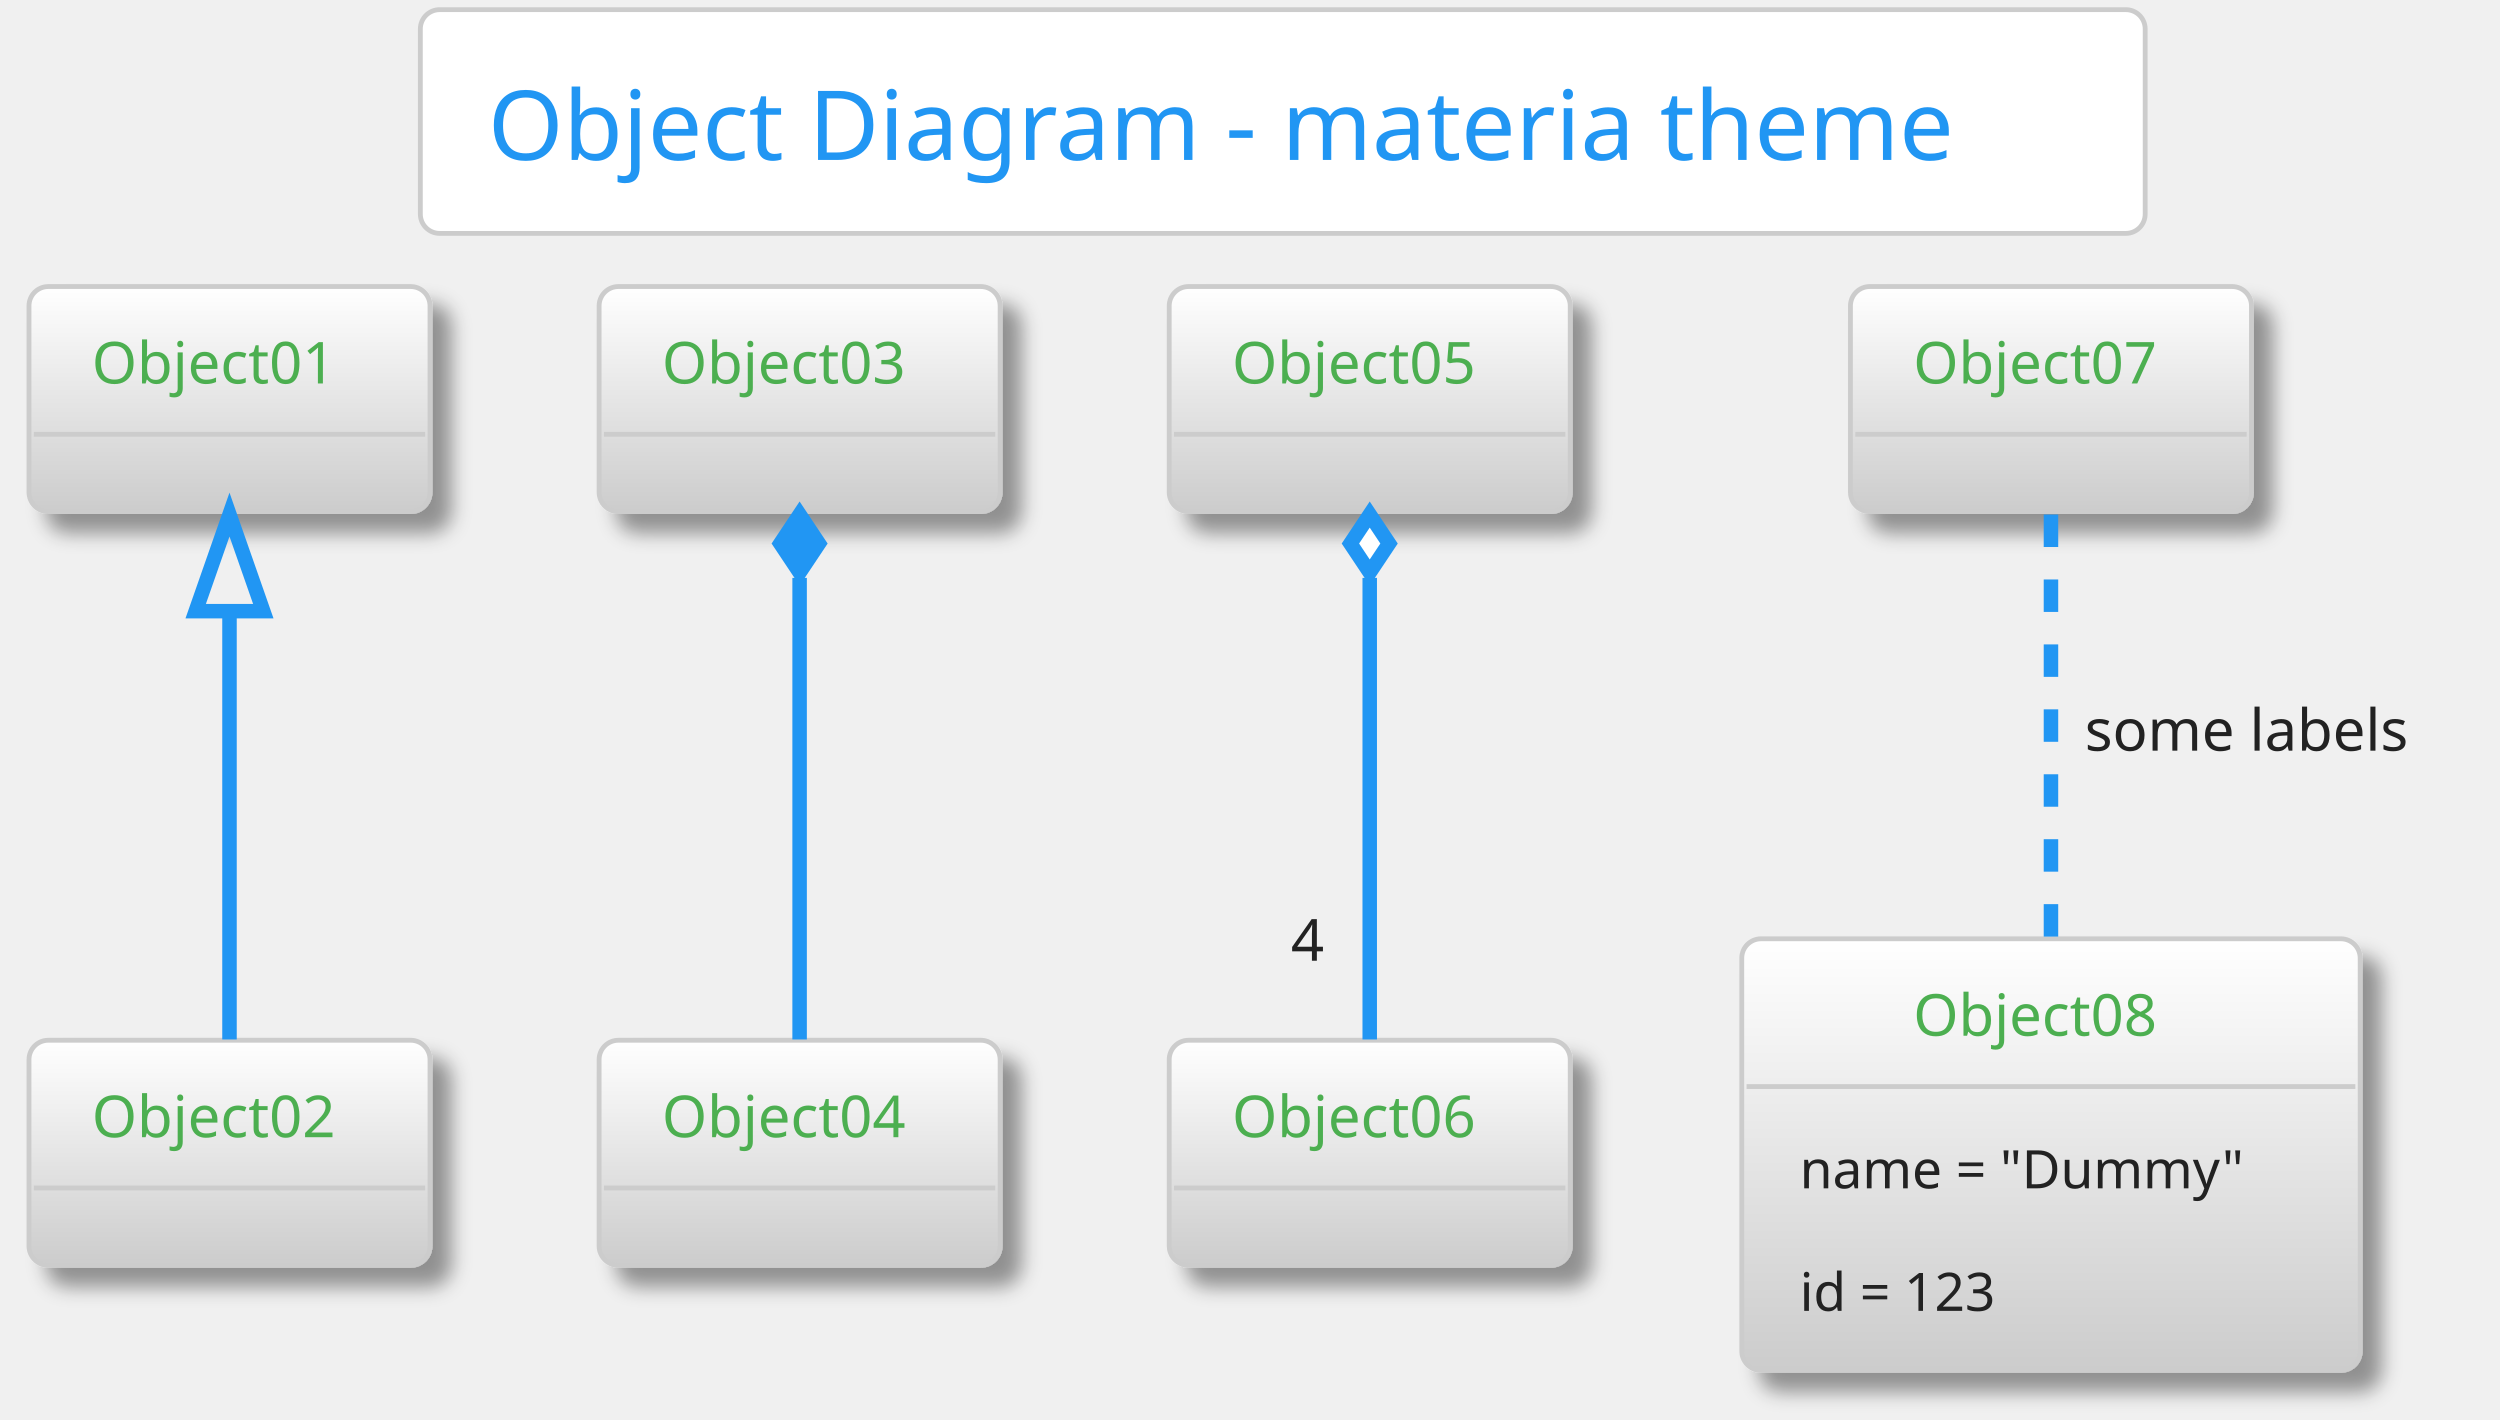
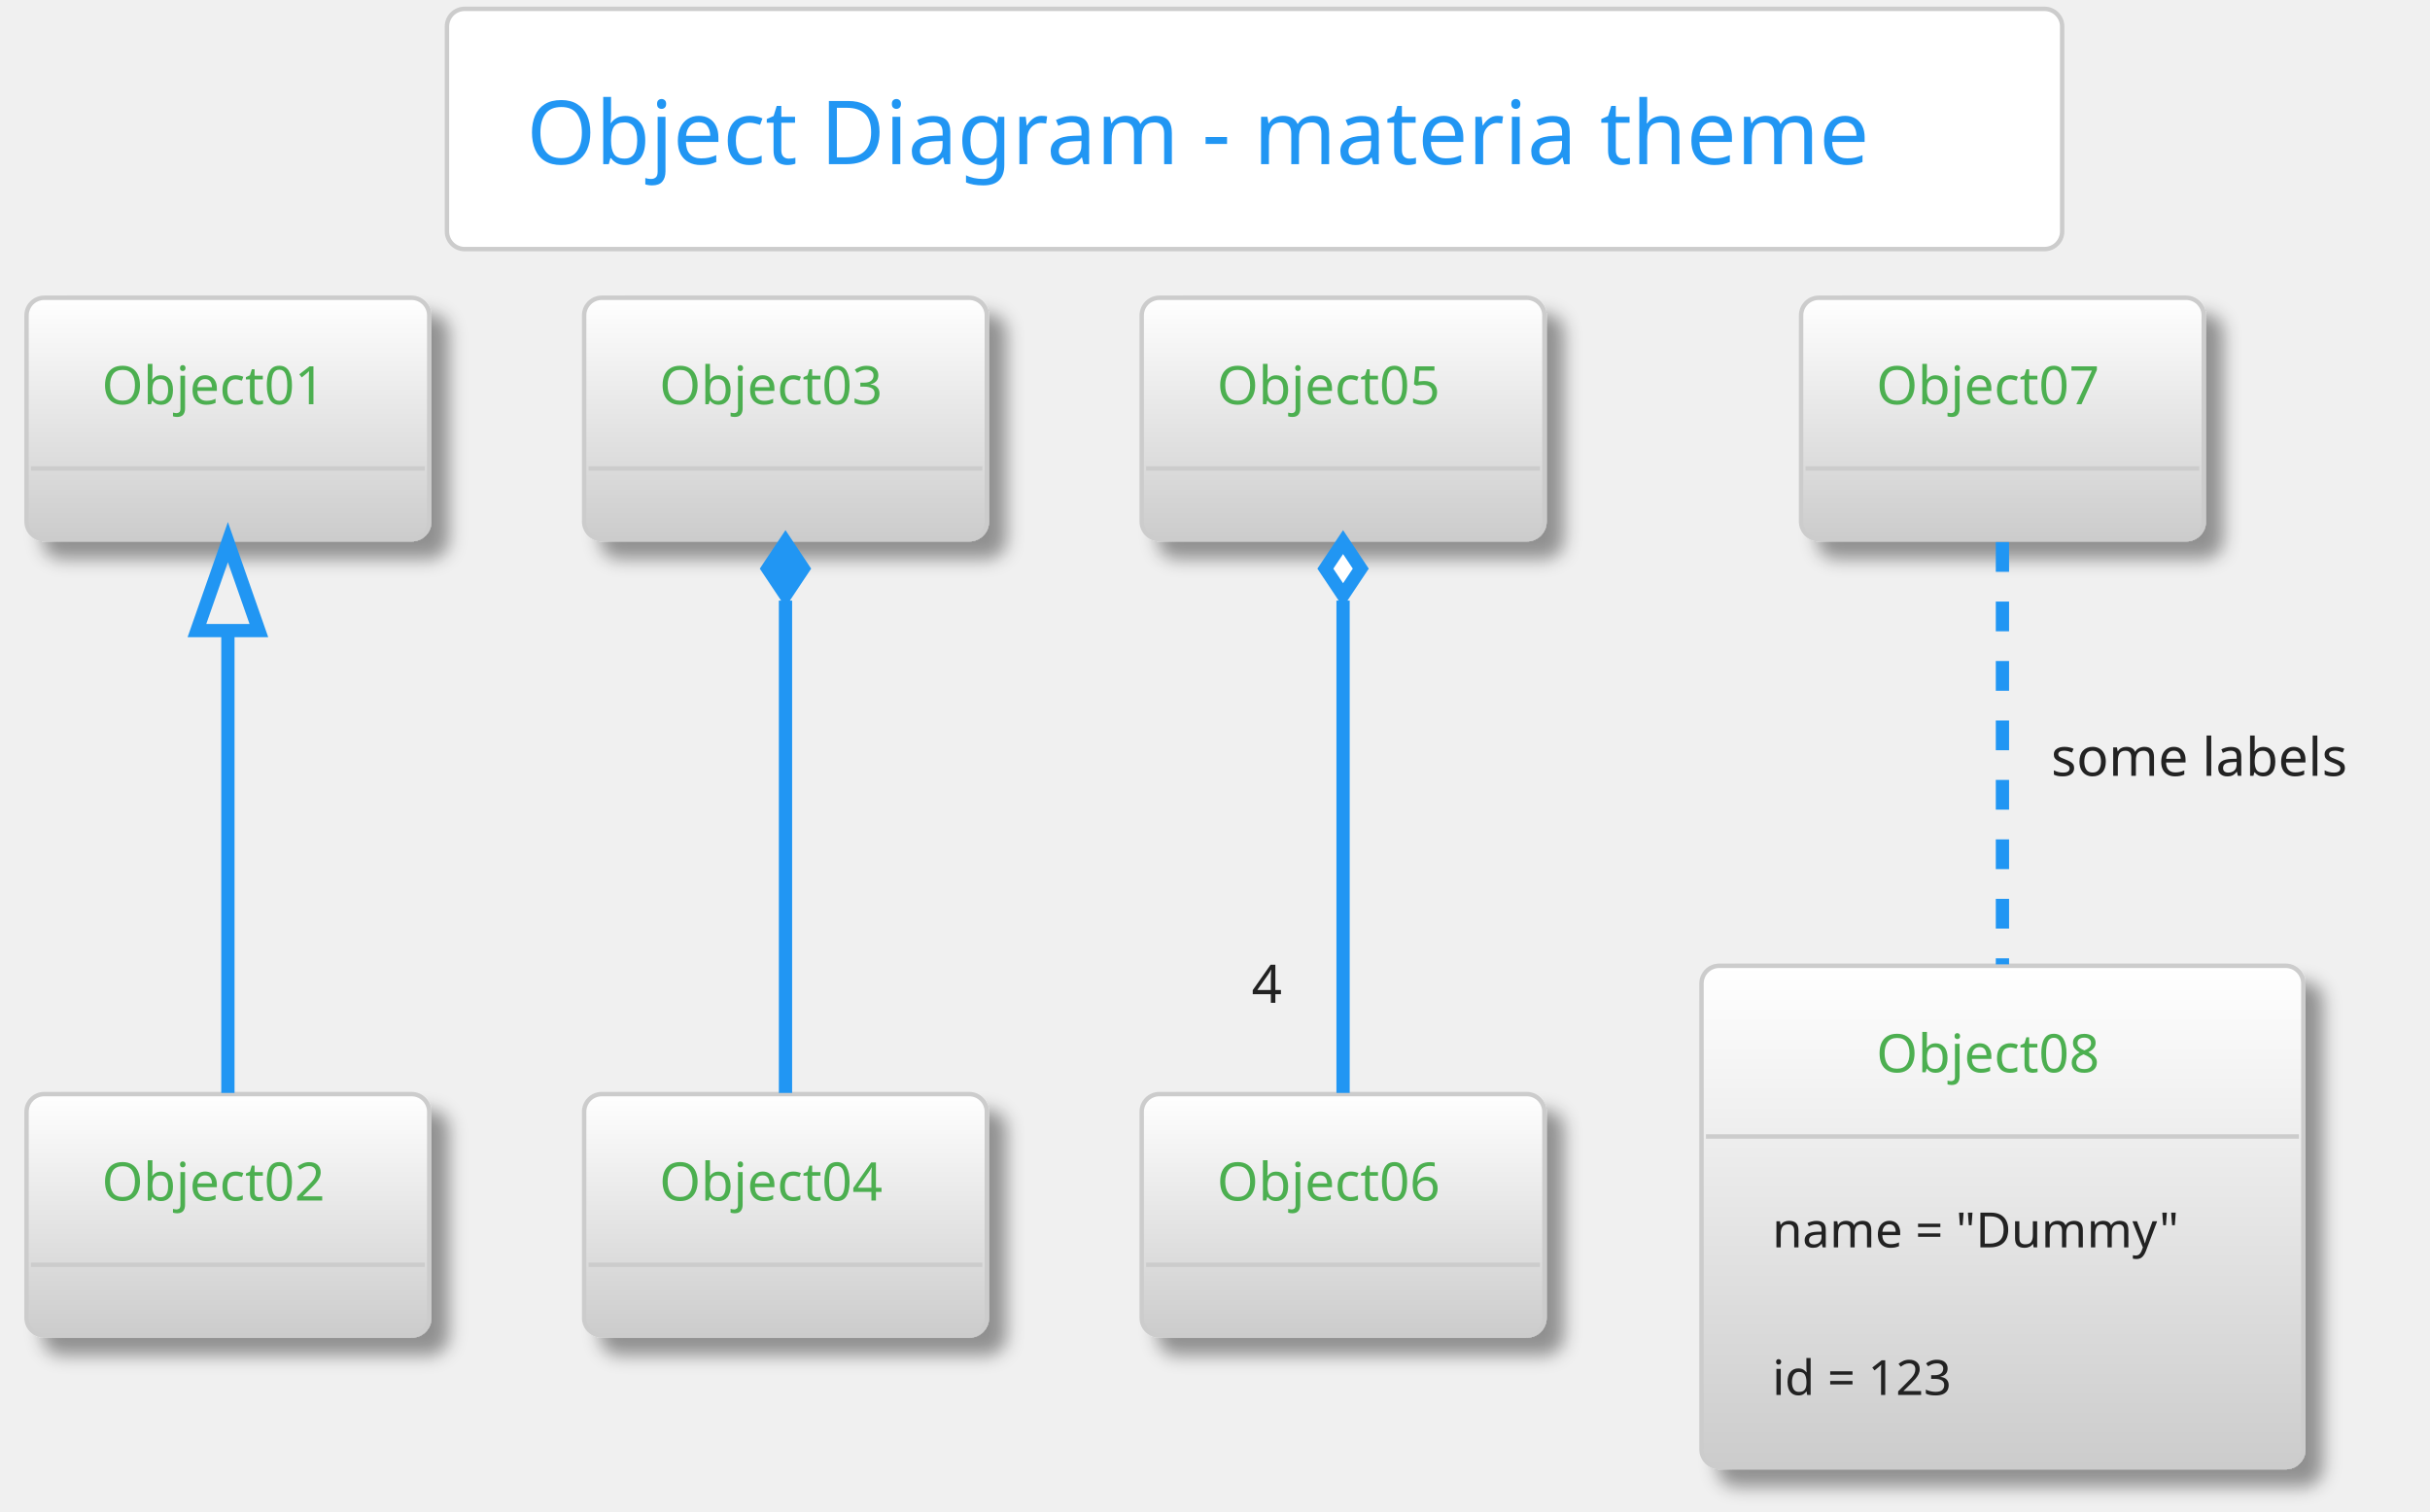
- <svg xmlns="http://www.w3.org/2000/svg" contentScriptType="application/ecmascript" contentStyleType="text/css" height="306.25px" preserveAspectRatio="none" style="width:539px;height:306px;" version="1.1" viewBox="0 0 539 306" width="539.583px" zoomAndPan="magnify">
+ <svg xmlns="http://www.w3.org/2000/svg" contentScriptType="application/ecmascript" contentStyleType="text/css" height="356.25px" preserveAspectRatio="none" style="width:572px;height:356px;" version="1.1" viewBox="0 0 572 356" width="572.917px" zoomAndPan="magnify">
  <defs>
-     <linearGradient id="g72fj61oxwnb60" x1="50%" x2="50%" y1="0%" y2="100%">
+     <linearGradient id="gdl9jujaa618i0" x1="50%" x2="50%" y1="0%" y2="100%">
      <stop offset="0%" stop-color="#FFFFFF" />
      <stop offset="100%" stop-color="#FFFFFF" />
    </linearGradient>
-     <linearGradient id="g72fj61oxwnb61" x1="50%" x2="50%" y1="0%" y2="100%">
+     <linearGradient id="gdl9jujaa618i1" x1="50%" x2="50%" y1="0%" y2="100%">
      <stop offset="0%" stop-color="#FFFFFF" />
      <stop offset="100%" stop-color="#CCCCCC" />
    </linearGradient>
-     <filter height="300%" id="f72fj61oxwnb6" width="300%" x="-1" y="-1">
+     <filter height="300%" id="fdl9jujaa618i" width="300%" x="-1" y="-1">
      <feGaussianBlur result="blurOut" stdDeviation="2.083" />
      <feColorMatrix in="blurOut" result="blurOut2" type="matrix" values="0 0 0 0 0 0 0 0 0 0 0 0 0 0 0 0 0 0 .4 0" />
      <feOffset dx="4.167" dy="4.167" in="blurOut2" result="blurOut3" />
      <feBlend in="SourceGraphic" in2="blurOut3" mode="normal" />
    </filter>
  </defs>
  <g>
-     <rect fill="url(#g72fj61oxwnb60)" height="48.236" rx="4.167" ry="4.167" style="stroke: #CCCCCC; stroke-width: 1.042;" width="371.875" x="90.625" y="2.083" />
-     <text fill="#2196F3" font-family="Verdana" font-size="20.833" lengthAdjust="spacingAndGlyphs" textLength="342.708" x="105.208" y="34.487">Object Diagram - materia theme</text>
-     <rect fill="url(#g72fj61oxwnb61)" filter="url(#f72fj61oxwnb6)" height="48.525" rx="4.167" ry="4.167" style="stroke: #CCCCCC; stroke-width: 1.042;" width="86.458" x="6.25" y="61.778" />
-     <text fill="#4CAF50" font-family="Verdana" font-size="12.5" lengthAdjust="spacingAndGlyphs" textLength="59.375" x="19.792" y="82.678">Object01</text>
-     <line style="stroke: #CCCCCC; stroke-width: 1.042;" x1="7.292" x2="91.667" y1="93.636" y2="93.636" />
-     <rect fill="url(#g72fj61oxwnb61)" filter="url(#f72fj61oxwnb6)" height="48.525" rx="4.167" ry="4.167" style="stroke: #CCCCCC; stroke-width: 1.042;" width="86.458" x="6.25" y="224.278" />
-     <text fill="#4CAF50" font-family="Verdana" font-size="12.5" lengthAdjust="spacingAndGlyphs" textLength="59.375" x="19.792" y="245.178">Object02</text>
-     <line style="stroke: #CCCCCC; stroke-width: 1.042;" x1="7.292" x2="91.667" y1="256.136" y2="256.136" />
-     <rect fill="url(#g72fj61oxwnb61)" filter="url(#f72fj61oxwnb6)" height="48.525" rx="4.167" ry="4.167" style="stroke: #CCCCCC; stroke-width: 1.042;" width="86.458" x="129.167" y="61.778" />
-     <text fill="#4CAF50" font-family="Verdana" font-size="12.5" lengthAdjust="spacingAndGlyphs" textLength="59.375" x="142.708" y="82.678">Object03</text>
-     <line style="stroke: #CCCCCC; stroke-width: 1.042;" x1="130.208" x2="214.583" y1="93.636" y2="93.636" />
-     <rect fill="url(#g72fj61oxwnb61)" filter="url(#f72fj61oxwnb6)" height="48.525" rx="4.167" ry="4.167" style="stroke: #CCCCCC; stroke-width: 1.042;" width="86.458" x="129.167" y="224.278" />
-     <text fill="#4CAF50" font-family="Verdana" font-size="12.5" lengthAdjust="spacingAndGlyphs" textLength="59.375" x="142.708" y="245.178">Object04</text>
-     <line style="stroke: #CCCCCC; stroke-width: 1.042;" x1="130.208" x2="214.583" y1="256.136" y2="256.136" />
-     <rect fill="url(#g72fj61oxwnb61)" filter="url(#f72fj61oxwnb6)" height="48.525" rx="4.167" ry="4.167" style="stroke: #CCCCCC; stroke-width: 1.042;" width="86.458" x="252.083" y="61.778" />
-     <text fill="#4CAF50" font-family="Verdana" font-size="12.5" lengthAdjust="spacingAndGlyphs" textLength="59.375" x="265.625" y="82.678">Object05</text>
-     <line style="stroke: #CCCCCC; stroke-width: 1.042;" x1="253.125" x2="337.5" y1="93.636" y2="93.636" />
-     <rect fill="url(#g72fj61oxwnb61)" filter="url(#f72fj61oxwnb6)" height="48.525" rx="4.167" ry="4.167" style="stroke: #CCCCCC; stroke-width: 1.042;" width="86.458" x="252.083" y="224.278" />
-     <text fill="#4CAF50" font-family="Verdana" font-size="12.5" lengthAdjust="spacingAndGlyphs" textLength="59.375" x="265.625" y="245.178">Object06</text>
-     <line style="stroke: #CCCCCC; stroke-width: 1.042;" x1="253.125" x2="337.5" y1="256.136" y2="256.136" />
-     <rect fill="url(#g72fj61oxwnb61)" filter="url(#f72fj61oxwnb6)" height="48.525" rx="4.167" ry="4.167" style="stroke: #CCCCCC; stroke-width: 1.042;" width="86.458" x="398.958" y="61.778" />
-     <text fill="#4CAF50" font-family="Verdana" font-size="12.5" lengthAdjust="spacingAndGlyphs" textLength="59.375" x="412.5" y="82.678">Object07</text>
-     <line style="stroke: #CCCCCC; stroke-width: 1.042;" x1="400" x2="484.375" y1="93.636" y2="93.636" />
-     <rect fill="url(#g72fj61oxwnb61)" filter="url(#f72fj61oxwnb6)" height="93.043" rx="4.167" ry="4.167" style="stroke: #CCCCCC; stroke-width: 1.042;" width="133.333" x="375.521" y="202.403" />
-     <text fill="#4CAF50" font-family="Verdana" font-size="12.5" lengthAdjust="spacingAndGlyphs" textLength="59.375" x="412.5" y="223.303">Object08</text>
-     <line style="stroke: #CCCCCC; stroke-width: 1.042;" x1="376.562" x2="507.812" y1="234.261" y2="234.261" />
-     <text fill="#222222" font-family="Verdana" font-size="11.458" lengthAdjust="spacingAndGlyphs" textLength="108.333" x="388.021" y="256.198">name = "Dummy"</text>
-     <text fill="#222222" font-family="Verdana" font-size="11.458" lengthAdjust="spacingAndGlyphs" textLength="50" x="388.021" y="282.623">id = 123</text>
-     <path d="M49.479,131.882 C49.479,161.785 49.479,199.714 49.479,224.111 " fill="none" id="Object01&lt;-Object02" style="stroke: #2196F3; stroke-width: 3.125;" />
-     <polygon fill="none" points="42.188,131.771,49.479,110.937,56.771,131.77,42.188,131.771" style="stroke: #2196F3; stroke-width: 3.125;" />
-     <path d="M172.396,124.586 C172.396,155.369 172.396,197.681 172.396,224.111 " fill="none" id="Object03&lt;-Object04" style="stroke: #2196F3; stroke-width: 3.125;" />
-     <polygon fill="#2196F3" points="172.396,110.937,168.229,117.187,172.396,123.437,176.562,117.187,172.396,110.937" style="stroke: #2196F3; stroke-width: 3.125;" />
-     <path d="M295.312,124.586 C295.312,155.369 295.312,197.681 295.312,224.111 " fill="none" id="Object05&lt;-Object06" style="stroke: #2196F3; stroke-width: 3.125;" />
-     <polygon fill="#FFFFFF" points="295.312,110.937,291.146,117.187,295.312,123.437,299.479,117.187,295.312,110.937" style="stroke: #2196F3; stroke-width: 3.125;" />
-     <text fill="#222222" font-family="Verdana" font-size="12.5" lengthAdjust="spacingAndGlyphs" textLength="8.333" x="278.32" y="207.135">4</text>
-     <path d="M442.188,110.937 C442.188,135.087 442.188,172.474 442.188,202.218 " fill="none" id="Object07-Object08" style="stroke: #2196F3; stroke-width: 3.125; stroke-dasharray: 7.0,7.0;" />
-     <text fill="#222222" font-family="Verdana" font-size="12.5" lengthAdjust="spacingAndGlyphs" textLength="78.125" x="449.479" y="161.845">some labels</text>
+     <rect fill="url(#gdl9jujaa618i0)" height="56.569" rx="4.167" ry="4.167" style="stroke: #CCCCCC; stroke-width: 1.042;" width="380.208" x="105.208" y="2.083" />
+     <text fill="#2196F3" font-family="Verdana" font-size="20.833" lengthAdjust="spacingAndGlyphs" textLength="342.708" x="123.958" y="38.654">Object Diagram - materia theme</text>
+     <rect fill="url(#gdl9jujaa618i1)" filter="url(#fdl9jujaa618i)" height="56.858" rx="4.167" ry="4.167" style="stroke: #CCCCCC; stroke-width: 1.042;" width="94.792" x="6.25" y="70.111" />
+     <text fill="#4CAF50" font-family="Verdana" font-size="12.5" lengthAdjust="spacingAndGlyphs" textLength="59.375" x="23.958" y="95.178">Object01</text>
+     <line style="stroke: #CCCCCC; stroke-width: 1.042;" x1="7.292" x2="100" y1="110.303" y2="110.303" />
+     <rect fill="url(#gdl9jujaa618i1)" filter="url(#fdl9jujaa618i)" height="56.858" rx="4.167" ry="4.167" style="stroke: #CCCCCC; stroke-width: 1.042;" width="94.792" x="6.25" y="257.611" />
+     <text fill="#4CAF50" font-family="Verdana" font-size="12.5" lengthAdjust="spacingAndGlyphs" textLength="59.375" x="23.958" y="282.678">Object02</text>
+     <line style="stroke: #CCCCCC; stroke-width: 1.042;" x1="7.292" x2="100" y1="297.803" y2="297.803" />
+     <rect fill="url(#gdl9jujaa618i1)" filter="url(#fdl9jujaa618i)" height="56.858" rx="4.167" ry="4.167" style="stroke: #CCCCCC; stroke-width: 1.042;" width="94.792" x="137.5" y="70.111" />
+     <text fill="#4CAF50" font-family="Verdana" font-size="12.5" lengthAdjust="spacingAndGlyphs" textLength="59.375" x="155.208" y="95.178">Object03</text>
+     <line style="stroke: #CCCCCC; stroke-width: 1.042;" x1="138.542" x2="231.25" y1="110.303" y2="110.303" />
+     <rect fill="url(#gdl9jujaa618i1)" filter="url(#fdl9jujaa618i)" height="56.858" rx="4.167" ry="4.167" style="stroke: #CCCCCC; stroke-width: 1.042;" width="94.792" x="137.5" y="257.611" />
+     <text fill="#4CAF50" font-family="Verdana" font-size="12.5" lengthAdjust="spacingAndGlyphs" textLength="59.375" x="155.208" y="282.678">Object04</text>
+     <line style="stroke: #CCCCCC; stroke-width: 1.042;" x1="138.542" x2="231.25" y1="297.803" y2="297.803" />
+     <rect fill="url(#gdl9jujaa618i1)" filter="url(#fdl9jujaa618i)" height="56.858" rx="4.167" ry="4.167" style="stroke: #CCCCCC; stroke-width: 1.042;" width="94.792" x="268.75" y="70.111" />
+     <text fill="#4CAF50" font-family="Verdana" font-size="12.5" lengthAdjust="spacingAndGlyphs" textLength="59.375" x="286.458" y="95.178">Object05</text>
+     <line style="stroke: #CCCCCC; stroke-width: 1.042;" x1="269.792" x2="362.5" y1="110.303" y2="110.303" />
+     <rect fill="url(#gdl9jujaa618i1)" filter="url(#fdl9jujaa618i)" height="56.858" rx="4.167" ry="4.167" style="stroke: #CCCCCC; stroke-width: 1.042;" width="94.792" x="268.75" y="257.611" />
+     <text fill="#4CAF50" font-family="Verdana" font-size="12.5" lengthAdjust="spacingAndGlyphs" textLength="59.375" x="286.458" y="282.678">Object06</text>
+     <line style="stroke: #CCCCCC; stroke-width: 1.042;" x1="269.792" x2="362.5" y1="297.803" y2="297.803" />
+     <rect fill="url(#gdl9jujaa618i1)" filter="url(#fdl9jujaa618i)" height="56.858" rx="4.167" ry="4.167" style="stroke: #CCCCCC; stroke-width: 1.042;" width="94.792" x="423.958" y="70.111" />
+     <text fill="#4CAF50" font-family="Verdana" font-size="12.5" lengthAdjust="spacingAndGlyphs" textLength="59.375" x="441.667" y="95.178">Object07</text>
+     <line style="stroke: #CCCCCC; stroke-width: 1.042;" x1="425" x2="517.708" y1="110.303" y2="110.303" />
+     <rect fill="url(#gdl9jujaa618i1)" filter="url(#fdl9jujaa618i)" height="118.043" rx="4.167" ry="4.167" style="stroke: #CCCCCC; stroke-width: 1.042;" width="141.667" x="400.521" y="227.403" />
+     <text fill="#4CAF50" font-family="Verdana" font-size="12.5" lengthAdjust="spacingAndGlyphs" textLength="59.375" x="441.667" y="252.47">Object08</text>
+     <line style="stroke: #CCCCCC; stroke-width: 1.042;" x1="401.562" x2="541.146" y1="267.594" y2="267.594" />
+     <text fill="#222222" font-family="Verdana" font-size="11.458" lengthAdjust="spacingAndGlyphs" textLength="108.333" x="417.188" y="293.698">name = "Dummy"</text>
+     <text fill="#222222" font-family="Verdana" font-size="11.458" lengthAdjust="spacingAndGlyphs" textLength="50" x="417.188" y="328.457">id = 123</text>
+     <path d="M53.646,148.681 C53.646,183.383 53.646,228.422 53.646,257.338 " fill="none" id="Object01&lt;-Object02" style="stroke: #2196F3; stroke-width: 3.125;" />
+     <polygon fill="none" points="46.354,148.476,53.646,127.643,60.938,148.476,46.354,148.476" style="stroke: #2196F3; stroke-width: 3.125;" />
+     <path d="M184.896,141.413 C184.896,176.866 184.896,226.357 184.896,257.338 " fill="none" id="Object03&lt;-Object04" style="stroke: #2196F3; stroke-width: 3.125;" />
+     <polygon fill="#2196F3" points="184.896,127.643,180.729,133.893,184.896,140.143,189.062,133.893,184.896,127.643" style="stroke: #2196F3; stroke-width: 3.125;" />
+     <path d="M316.146,141.413 C316.146,176.866 316.146,226.357 316.146,257.338 " fill="none" id="Object05&lt;-Object06" style="stroke: #2196F3; stroke-width: 3.125;" />
+     <polygon fill="#FFFFFF" points="316.146,127.643,311.979,133.893,316.146,140.143,320.312,133.893,316.146,127.643" style="stroke: #2196F3; stroke-width: 3.125;" />
+     <text fill="#222222" font-family="Verdana" font-size="12.5" lengthAdjust="spacingAndGlyphs" textLength="8.333" x="294.616" y="236.116">4</text>
+     <path d="M471.354,127.643 C471.354,154.043 471.354,193.904 471.354,227.06 " fill="none" id="Object07-Object08" style="stroke: #2196F3; stroke-width: 3.125; stroke-dasharray: 7.0,7.0;" />
+     <text fill="#222222" font-family="Verdana" font-size="12.5" lengthAdjust="spacingAndGlyphs" textLength="78.125" x="482.812" y="182.678">some labels</text>
  </g>
</svg>
